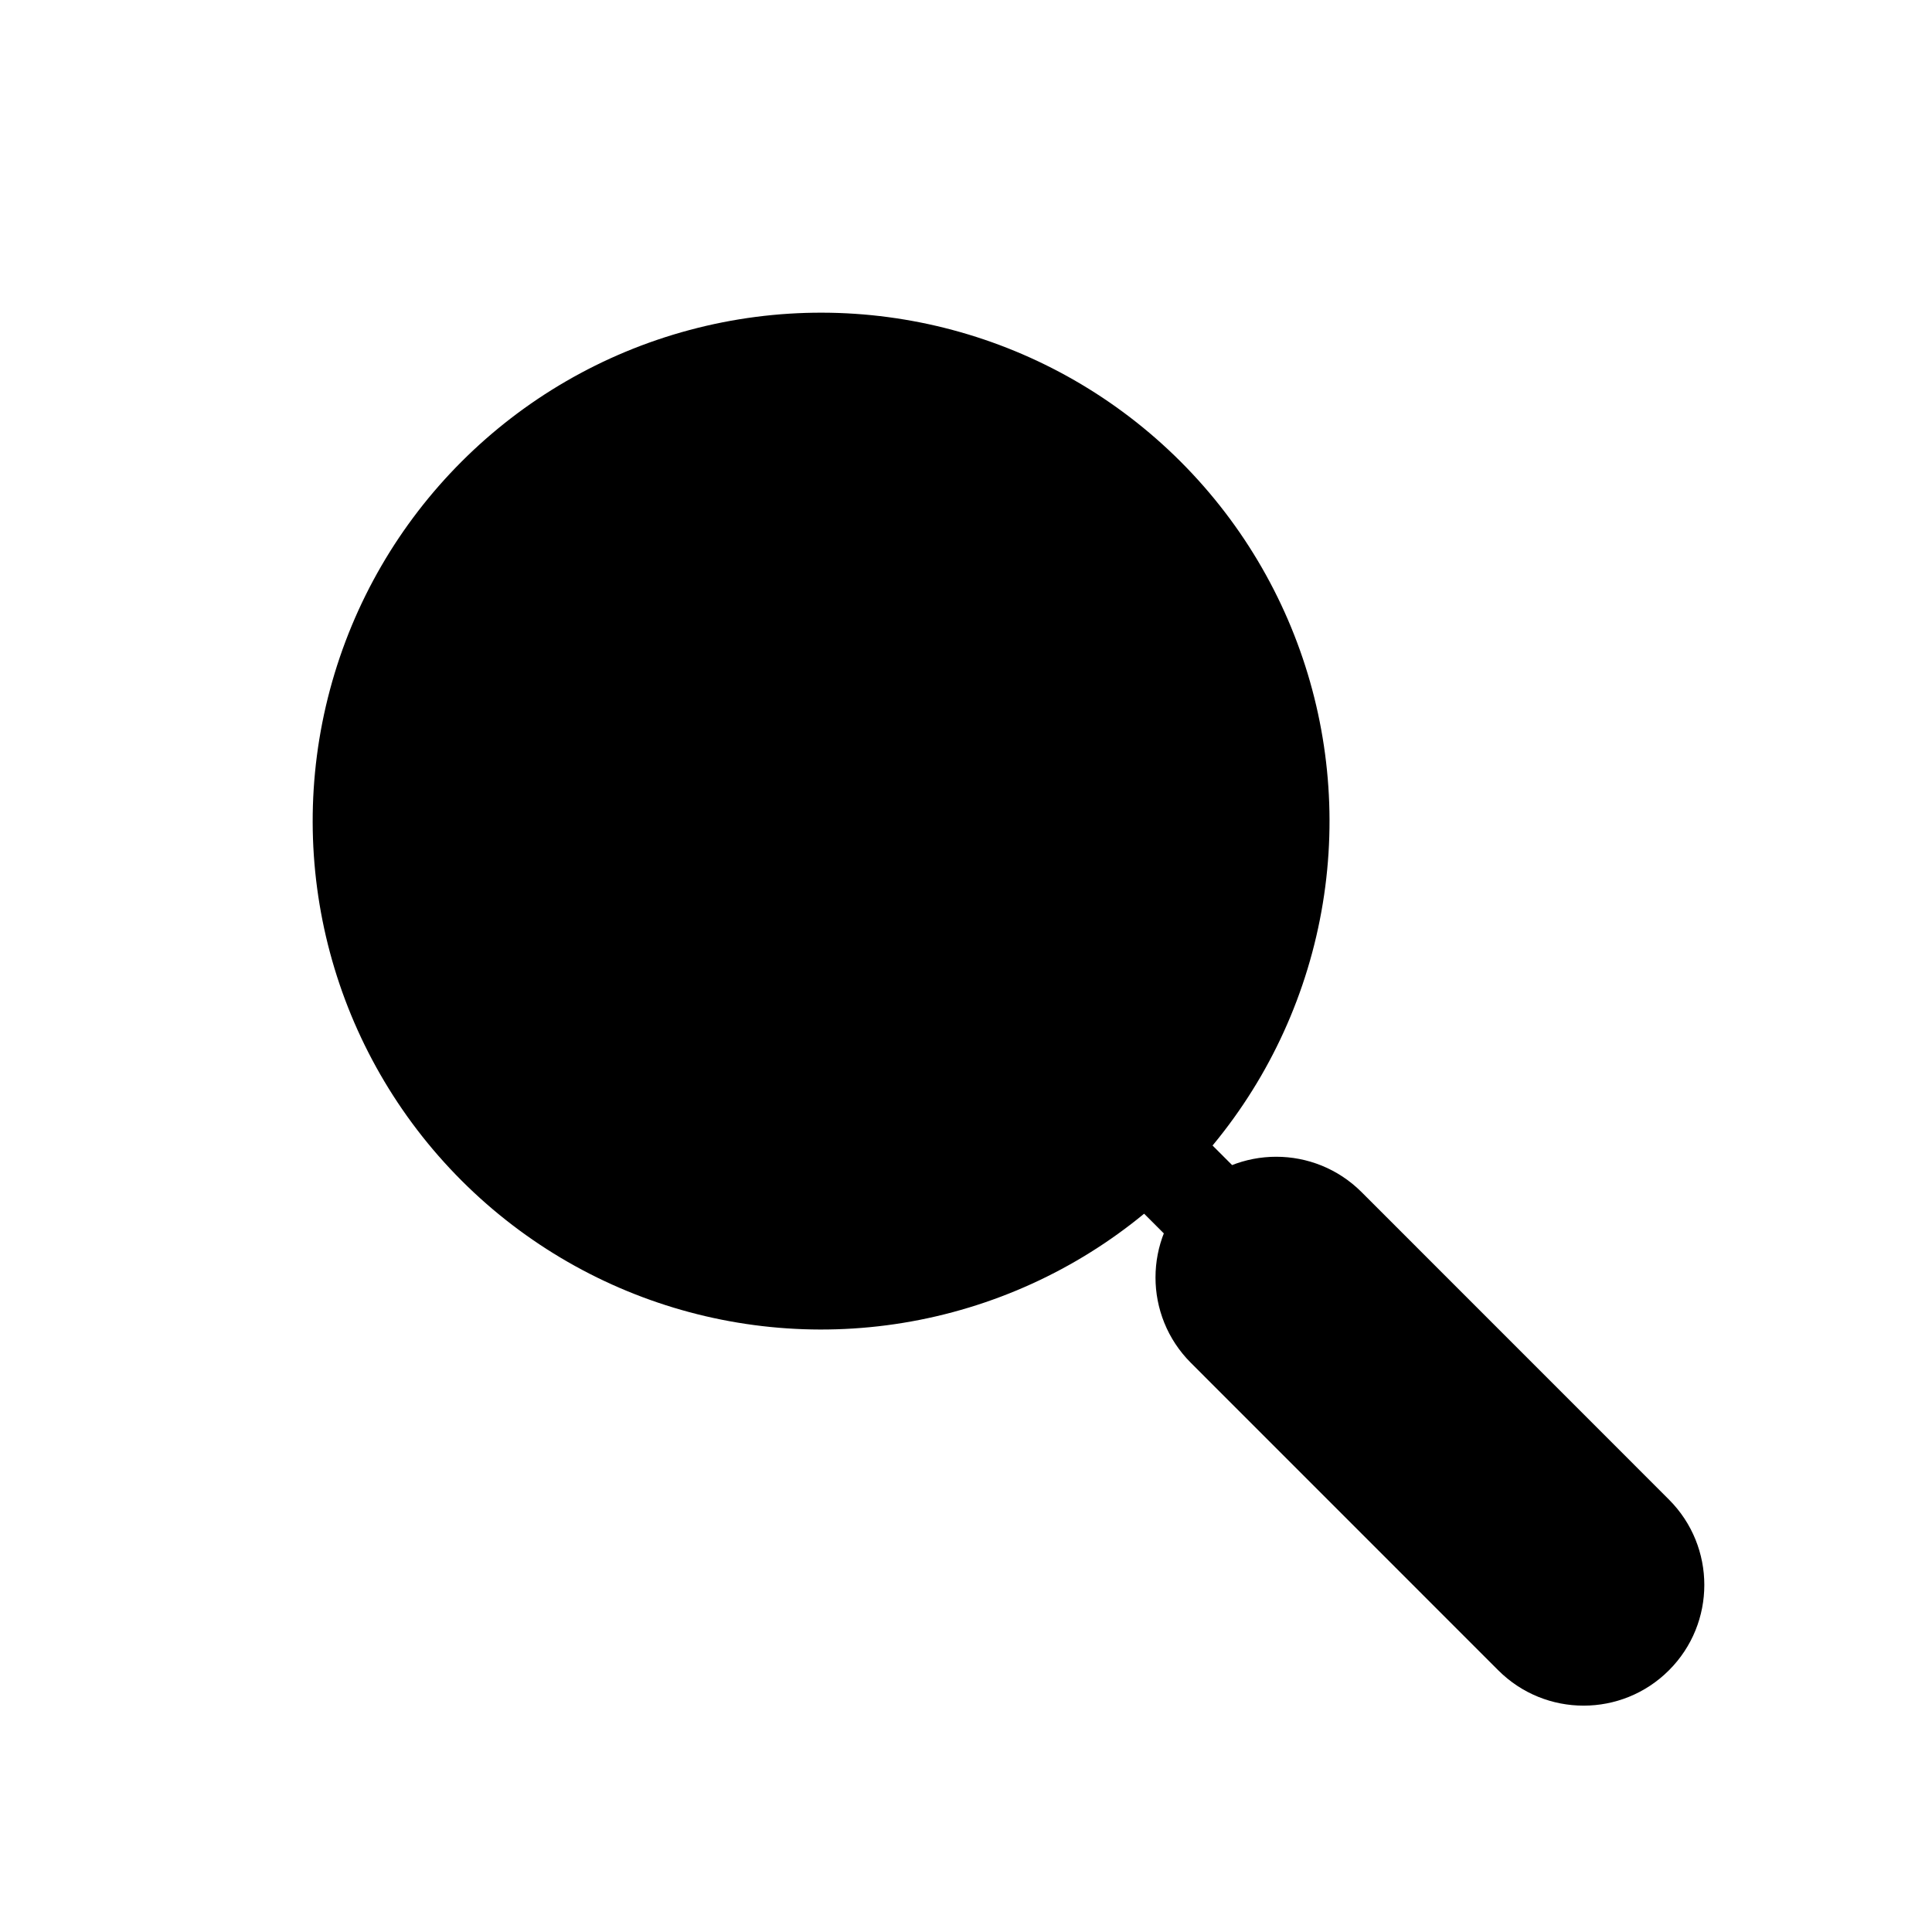
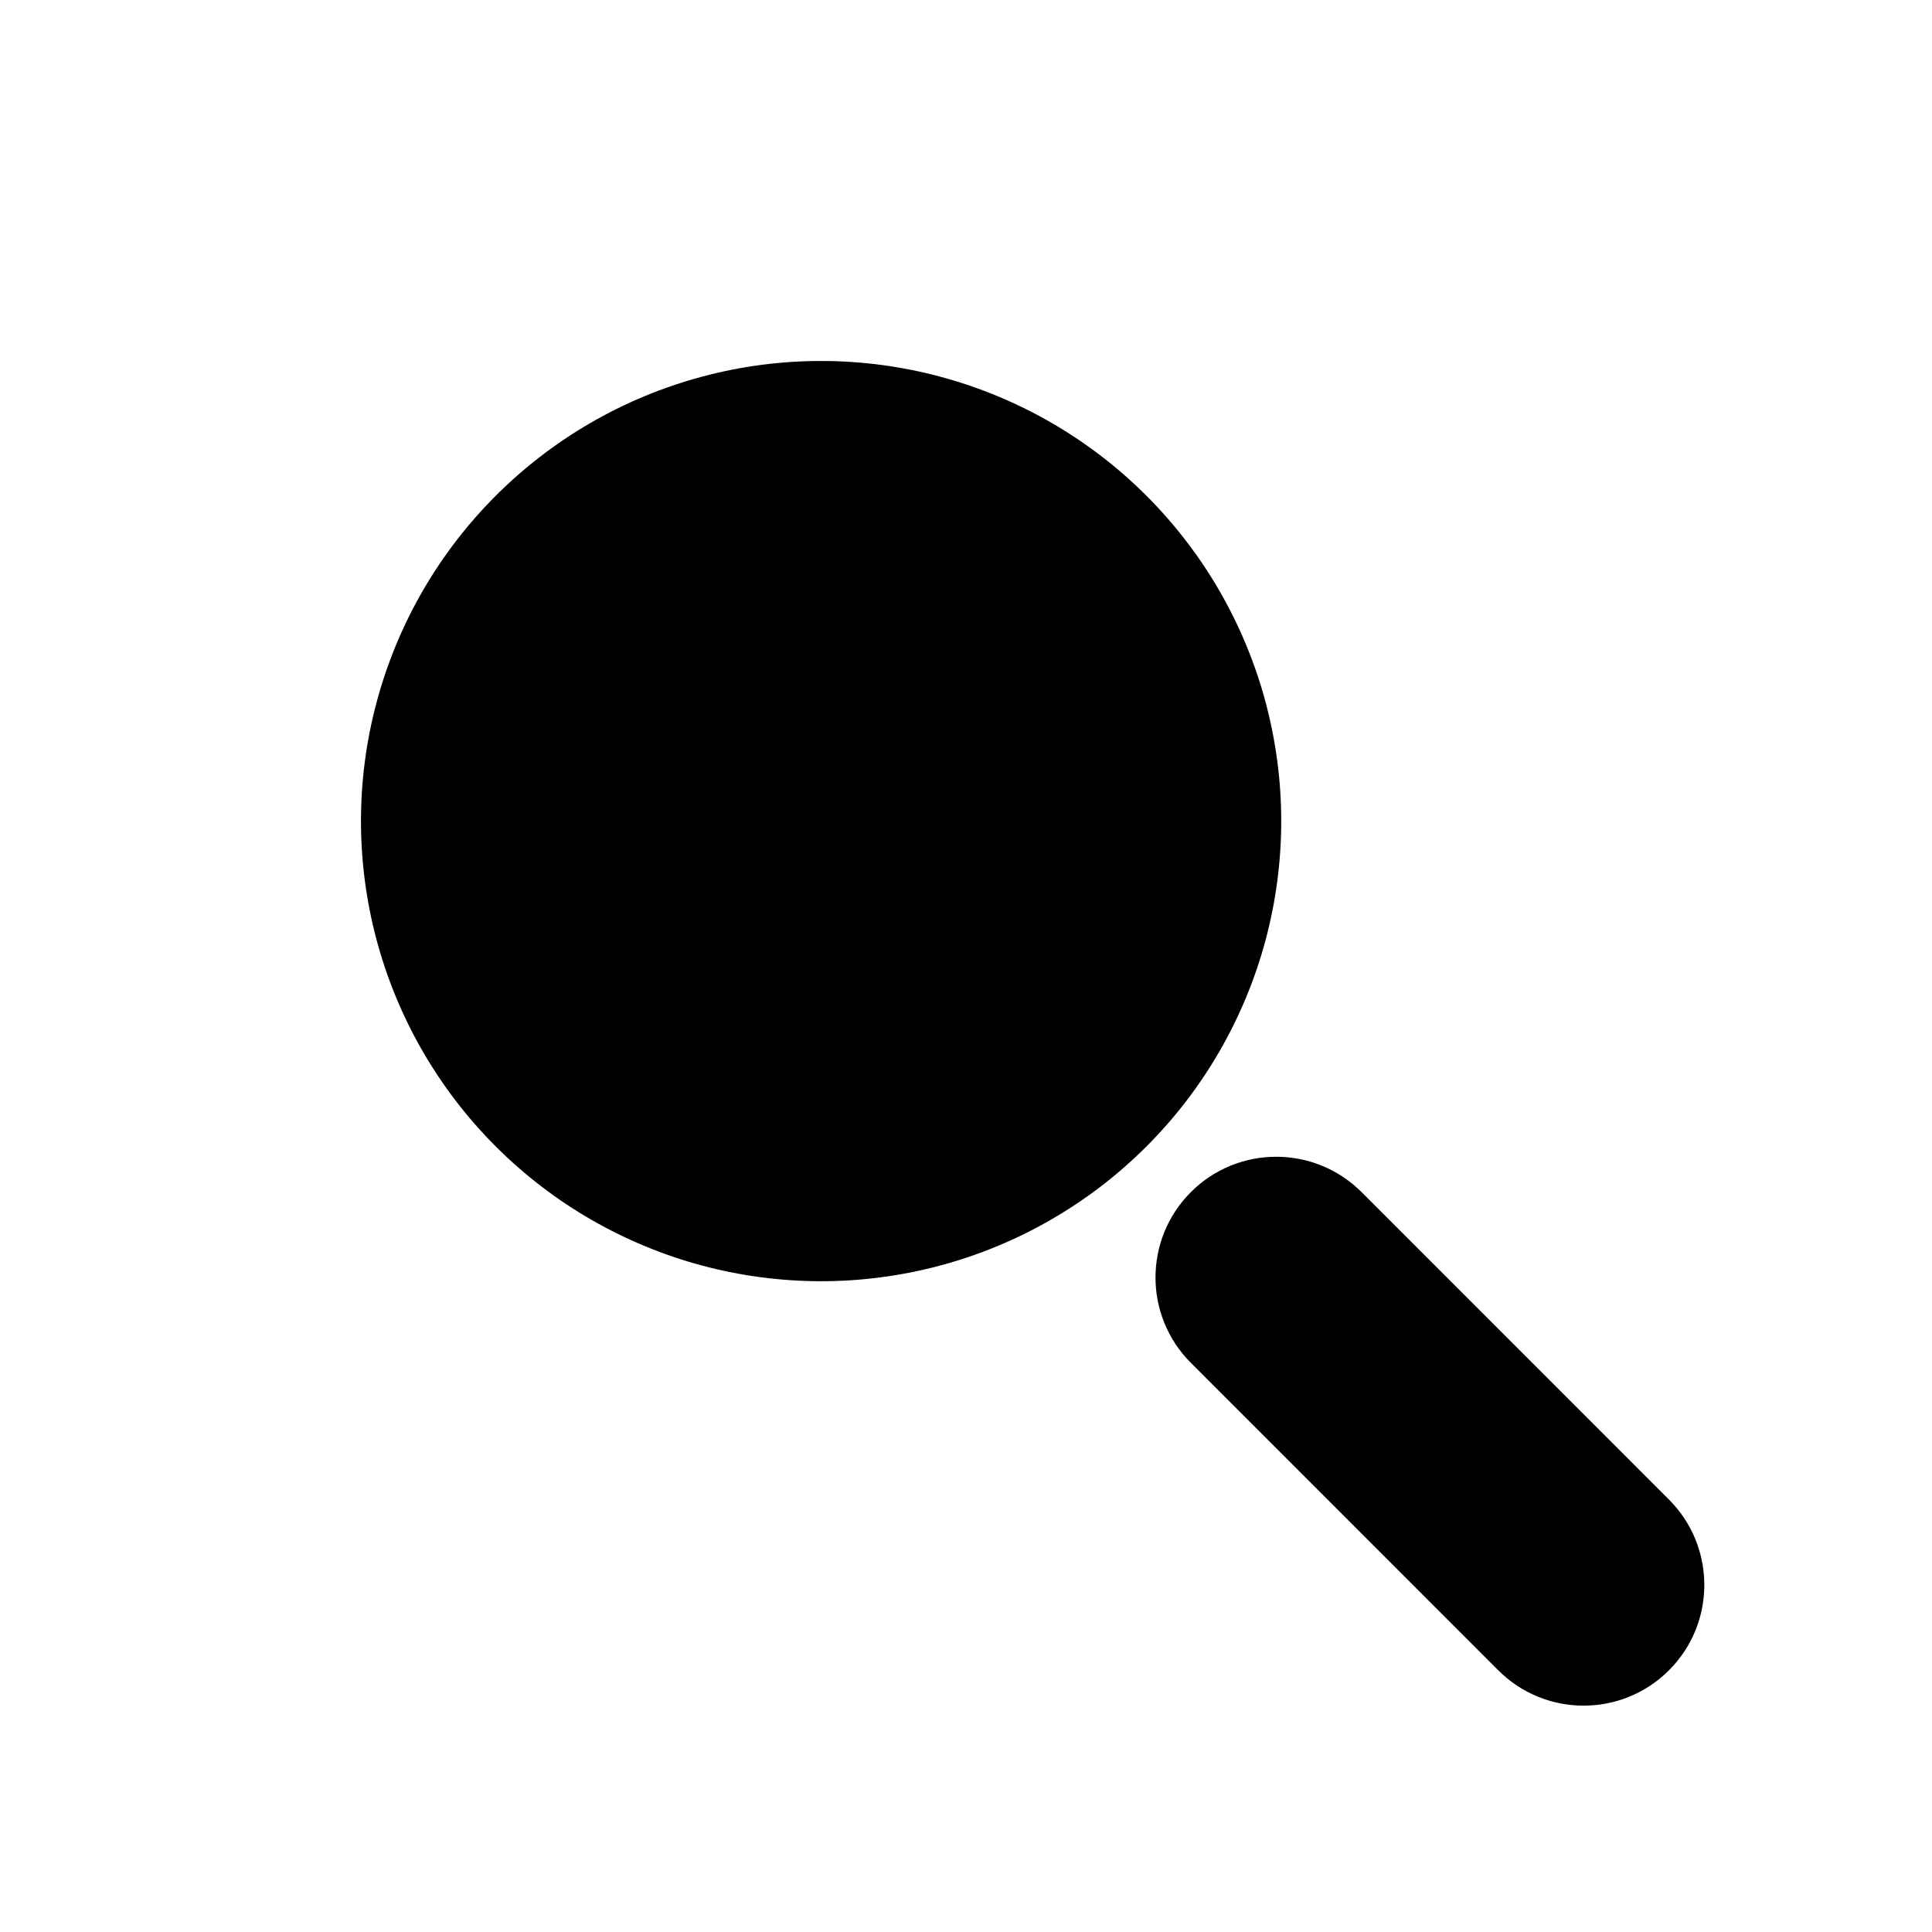
<svg viewBox="0 0 80 80" fill="none">
  <path fill-rule="evenodd" clip-rule="evenodd" d="M63.453 67.749L50.725 55.017C49.554 53.846 49.554 51.948 50.725 50.777C51.896 49.606 53.795 49.606 54.966 50.777L67.694 63.509C68.865 64.68 68.865 66.578 67.694 67.749C66.523 68.92 64.624 68.92 63.453 67.749Z" fill="currentColor" />
-   <path d="M50.725 55.017L52.139 53.603L50.725 55.017ZM63.453 67.749L64.868 66.335L63.453 67.749ZM50.725 50.777L49.311 49.363L49.311 49.363L50.725 50.777ZM54.966 50.777L53.551 52.191L53.551 52.191L54.966 50.777ZM67.694 63.509L69.109 62.095L69.109 62.095L67.694 63.509ZM67.694 67.749L69.108 69.163H69.108L67.694 67.749ZM49.31 52.191C50.091 52.973 51.358 52.973 52.139 52.191C52.92 51.41 52.92 50.144 52.139 49.363L49.31 52.191ZM48.859 46.084C48.078 45.303 46.812 45.303 46.031 46.084C45.25 46.865 45.25 48.131 46.031 48.912L48.859 46.084ZM49.31 56.431L62.039 69.163L64.868 66.335L52.139 53.603L49.31 56.431ZM49.311 49.363C47.359 51.314 47.359 54.479 49.31 56.431L52.139 53.603C51.749 53.213 51.749 52.581 52.139 52.191L49.311 49.363ZM56.38 49.363C54.428 47.411 51.263 47.41 49.311 49.363L52.139 52.191C52.529 51.801 53.161 51.801 53.551 52.191L56.38 49.363ZM69.109 62.095L56.38 49.363L53.551 52.191L66.28 64.923L69.109 62.095ZM69.108 69.163C71.06 67.211 71.06 64.047 69.109 62.095L66.28 64.923C66.67 65.313 66.67 65.945 66.28 66.335L69.108 69.163ZM62.039 69.163C63.991 71.115 67.156 71.115 69.108 69.163L66.28 66.335C65.89 66.725 65.258 66.725 64.868 66.335L62.039 69.163ZM52.139 49.363L48.859 46.084L46.031 48.912L49.31 52.191L52.139 49.363Z" fill="currentColor" />
-   <path d="M15.597 29.069C17.358 22.494 22.494 17.358 29.069 15.597C35.644 13.835 42.659 15.715 47.472 20.528C52.285 25.341 54.165 32.356 52.403 38.931C50.642 45.506 45.506 50.642 38.931 52.403C32.356 54.165 25.341 52.285 20.528 47.472C15.715 42.659 13.835 35.644 15.597 29.069Z" fill="currentColor" stroke="currentColor" stroke-width="4" stroke-linecap="round" stroke-linejoin="round" />
+   <path d="M50.725 55.017L52.139 53.603L52.139 53.603L50.725 55.017ZM63.453 67.749L64.868 66.335L63.453 67.749ZM54.966 50.777L53.551 52.191L53.551 52.191L54.966 50.777ZM67.694 63.509L69.109 62.095H69.109L67.694 63.509ZM67.694 67.749L69.108 69.163L69.108 69.163L67.694 67.749ZM49.31 56.431L62.039 69.163L64.868 66.335L52.139 53.603L49.31 56.431ZM49.311 49.363C47.359 51.315 47.359 54.479 49.31 56.431L52.139 53.603C51.749 53.213 51.749 52.581 52.139 52.191L49.311 49.363ZM56.38 49.363C54.428 47.411 51.263 47.41 49.311 49.363L52.139 52.191C52.529 51.801 53.161 51.801 53.551 52.191L56.38 49.363ZM69.109 62.095L56.38 49.363L53.551 52.191L66.28 64.923L69.109 62.095ZM69.108 69.163C71.06 67.212 71.06 64.047 69.109 62.095L66.28 64.923C66.67 65.313 66.67 65.945 66.28 66.335L69.108 69.163ZM62.039 69.163C63.991 71.115 67.156 71.115 69.108 69.163L66.28 66.335C65.89 66.725 65.258 66.725 64.868 66.335L62.039 69.163Z" fill="currentColor" />
+   <path d="M15.597 29.069C17.358 22.494 22.494 17.358 29.069 15.597C35.644 13.835 42.659 15.715 47.472 20.528C52.285 25.341 54.165 32.356 52.403 38.931C50.642 45.506 45.506 50.642 38.931 52.403C32.356 54.165 25.341 52.285 20.528 47.472C15.715 42.659 13.835 35.644 15.597 29.069Z" fill="currentColor" />
</svg>
